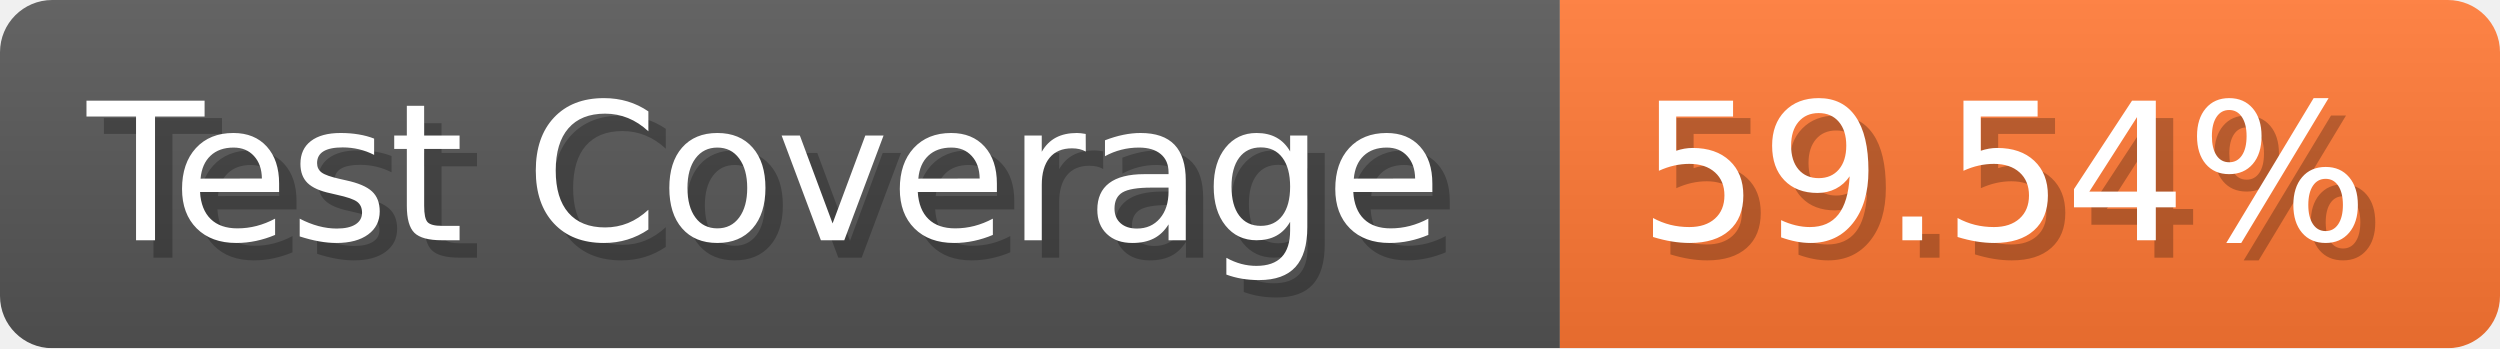
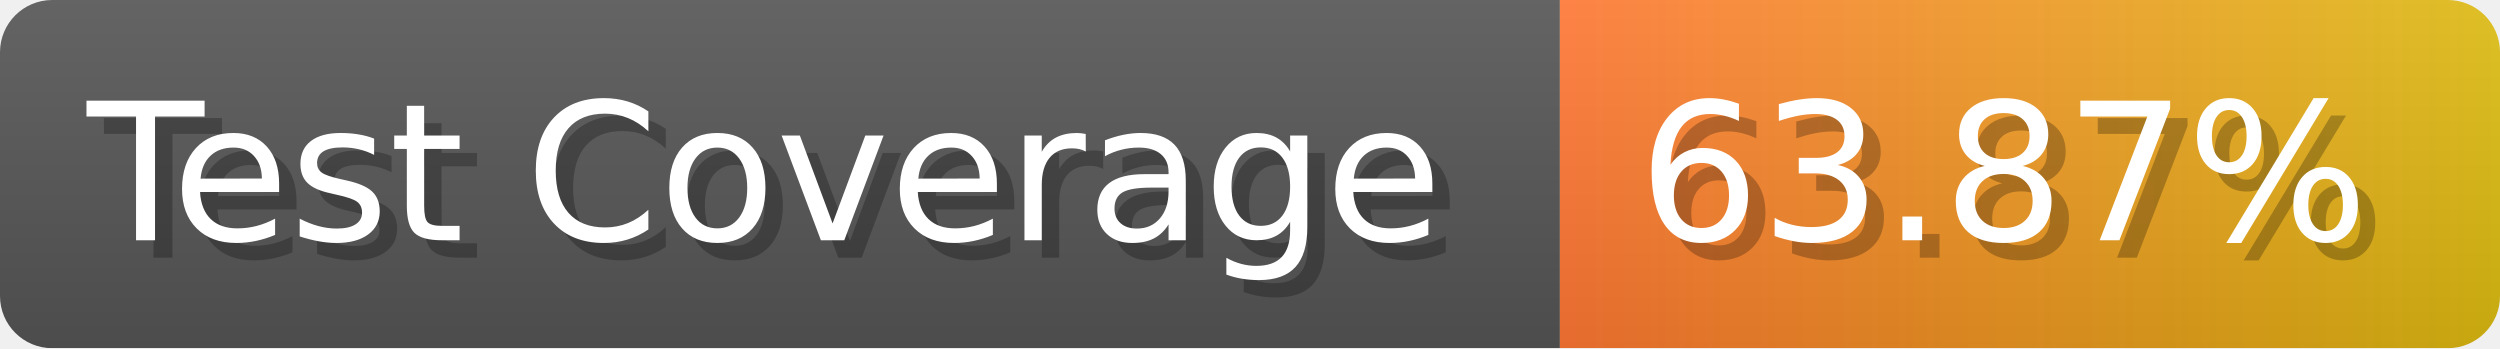
- <svg xmlns="http://www.w3.org/2000/svg" width="143.6" height="20" viewBox="0 0 1436 200" role="img" aria-label="Test Coverage: 59.54%">
+ <svg xmlns="http://www.w3.org/2000/svg" width="143.6" height="20" viewBox="0 0 1436 200" role="img" aria-label="Test Coverage: 63.87%">
  <linearGradient id="a" x2="0" y2="100%">
    <stop offset="0" stop-opacity=".1" stop-color="#EEE" />
    <stop offset="1" stop-opacity=".1" />
  </linearGradient>
  <mask id="m">
    <rect width="1436" height="200" rx="30" fill="#FFF" />
  </mask>
  <g mask="url(#m)">
    <rect width="896" height="200" fill="#555" />
-     <rect width="540" height="200" fill="#F73" x="896" />
+     <rect width="540" height="200" fill="url(#x)" x="896" />
    <rect width="1436" height="200" fill="url(#a)" />
  </g>
  <g aria-hidden="true" fill="#fff" text-anchor="start" font-family="Verdana,DejaVu Sans,sans-serif" font-size="110">
    <text x="60" y="148" textLength="796" fill="#000" opacity="0.25">Test Coverage</text>
    <text x="50" y="138" textLength="796">Test Coverage</text>
-     <text x="951" y="148" textLength="440" fill="#000" opacity="0.25">59.54%</text>
-     <text x="941" y="138" textLength="440">59.54%</text>
+     <text x="951" y="148" textLength="440" fill="#000" opacity="0.25">63.87%</text>
+     <text x="941" y="138" textLength="440">63.87%</text>
  </g>
+   <linearGradient id="x" x1="0%" y1="0%" x2="100%" y2="0%">
+     <stop offset="0%" style="stop-color:#F73" />
+     <stop offset="100%" style="stop-color:#DB1" />
+   </linearGradient>
</svg>
